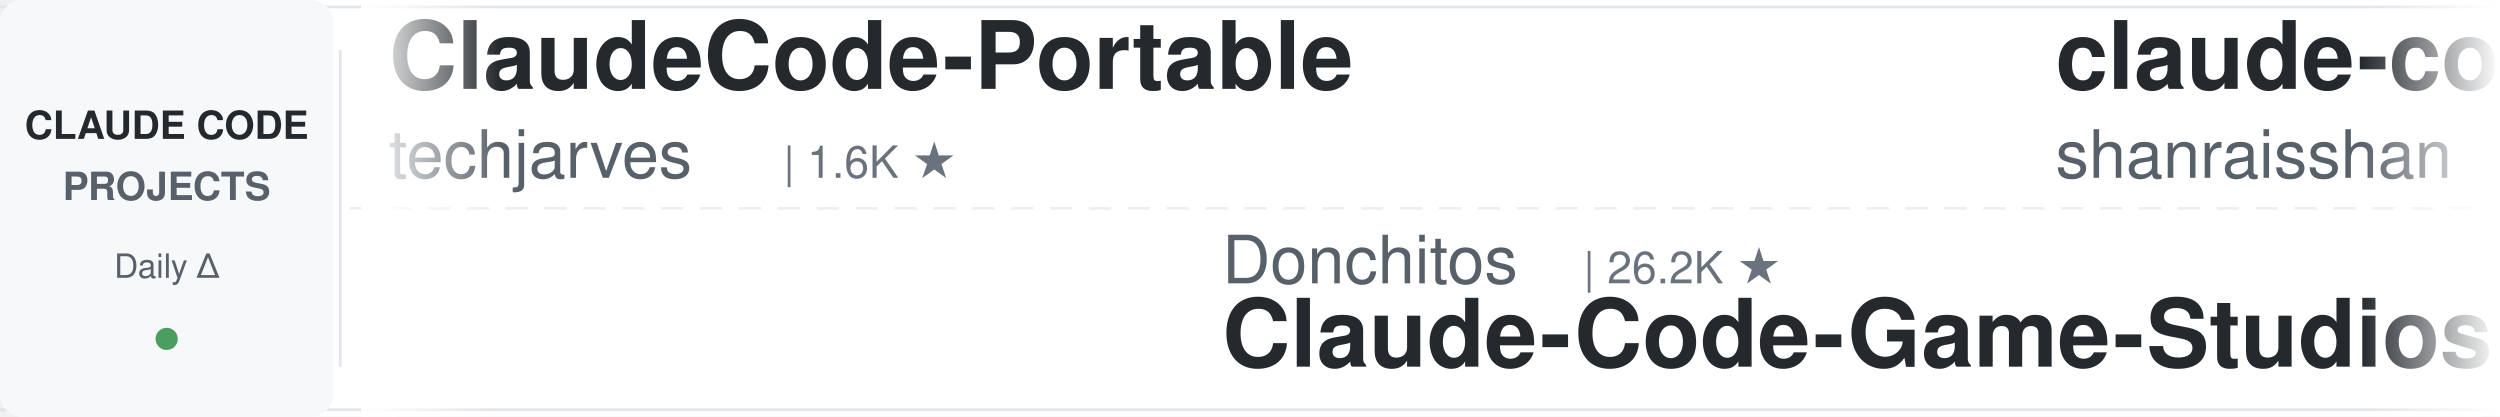
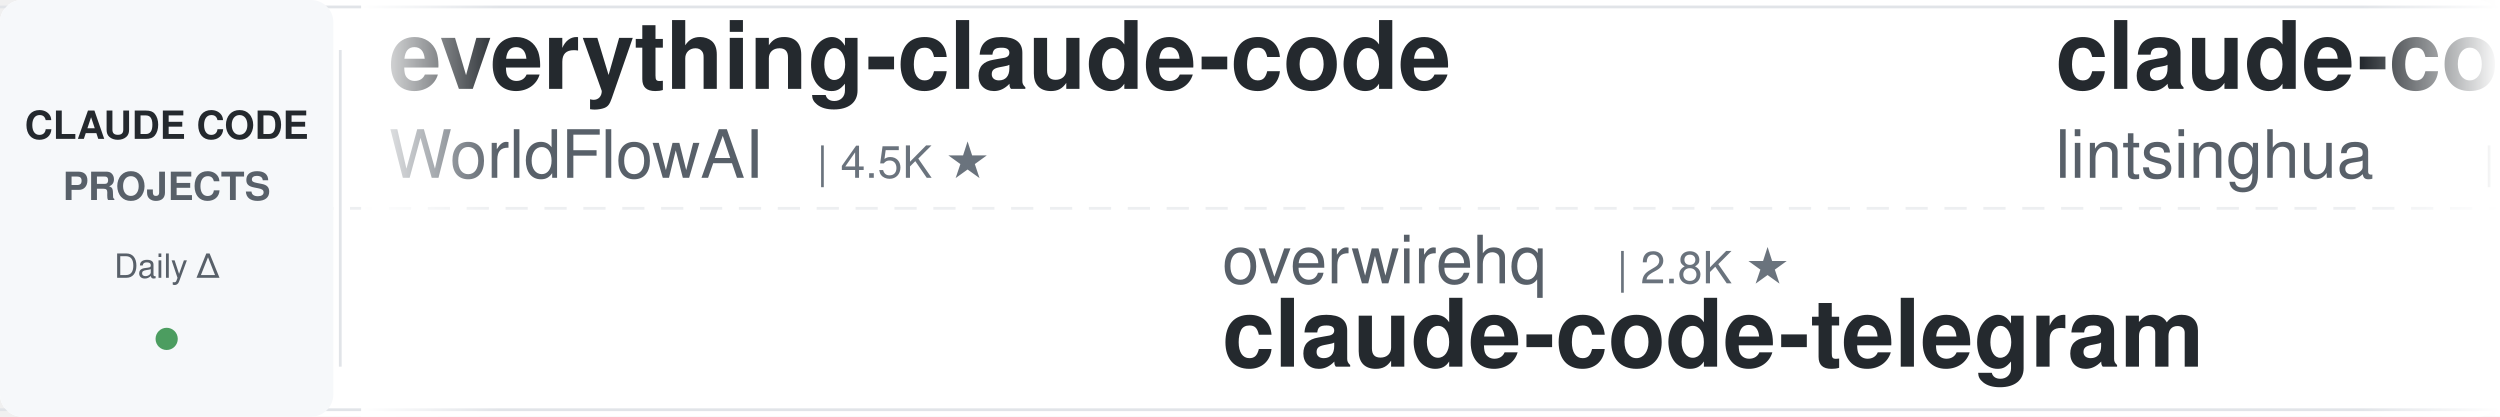
<svg xmlns="http://www.w3.org/2000/svg" width="900" height="150">
  <defs>
    <linearGradient id="leftFade" x1="0%" y1="0%" x2="100%" y2="0%">
      <stop offset="0%" style="stop-color:#ffffff;stop-opacity:1" />
      <stop offset="100%" style="stop-color:#ffffff;stop-opacity:0" />
    </linearGradient>
    <linearGradient id="rightFade" x1="0%" y1="0%" x2="100%" y2="0%">
      <stop offset="0%" style="stop-color:#ffffff;stop-opacity:0" />
      <stop offset="100%" style="stop-color:#ffffff;stop-opacity:1" />
    </linearGradient>
  </defs>
  <rect width="900" height="150" fill="#ffffff" rx="8" />
  <rect x="0" y="2" width="900" height="1" fill="#e1e4e8" />
  <rect x="0" y="147" width="900" height="1" fill="#e1e4e8" />
  <line x1="0" y1="75" x2="900" y2="75" stroke="#e1e4e8" stroke-width="1" stroke-dasharray="8 6" opacity="0.6" />
  <rect x="0" y="0" width="120" height="150" fill="#f6f8fa" rx="8" />
  <text x="60" y="50" font-family="-apple-system, BlinkMacSystemFont, 'Segoe UI', Helvetica, Arial, sans-serif" font-size="14" font-weight="600" fill="#24292e" text-anchor="middle">CLAUDE CODE</text>
  <text x="60" y="72" font-family="-apple-system, BlinkMacSystemFont, 'Segoe UI', Helvetica, Arial, sans-serif" font-size="14" font-weight="600" fill="#586069" text-anchor="middle">PROJECTS</text>
  <text x="60" y="100" font-family="-apple-system, BlinkMacSystemFont, 'Segoe UI', Helvetica, Arial, sans-serif" font-size="12" font-weight="500" fill="#586069" text-anchor="middle">Daily Δ</text>
  <circle cx="60" cy="122" r="4" fill="#22863a" opacity="0.8" />
  <rect x="122" y="18" width="1" height="114" fill="#e1e4e8" />
  <clipPath id="tickerClip">
    <rect x="130" y="0" width="770" height="150" />
  </clipPath>
  <g clip-path="url(#tickerClip)">
    <g id="tickerItems">
      <animateTransform attributeName="transform" attributeType="XML" type="translate" from="0 0" to="-3000 0" dur="54s" repeatCount="indefinite" />
      <g transform="translate(0, 0)">
-         <text x="140" y="32" font-family="-apple-system, BlinkMacSystemFont, 'Segoe UI', Helvetica, Arial, sans-serif" font-size="34" font-weight="600" fill="#24292e">ClaudeCode-Portable</text>
-         <text x="140" y="64" font-family="-apple-system, BlinkMacSystemFont, 'Segoe UI', Helvetica, Arial, sans-serif" font-size="24" font-weight="400" fill="#586069">techjarves</text>
-         <text x="282" y="64" font-family="-apple-system, BlinkMacSystemFont, 'Segoe UI', Helvetica, Arial, sans-serif" font-size="16" font-weight="500" fill="#6a737d">| 1.6K ★</text>
+         <text x="140" y="32" font-family="-apple-system, BlinkMacSystemFont, 'Segoe UI', Helvetica, Arial, sans-serif" font-size="34" font-weight="600" fill="#24292e">everything-claude-code</text>
+         <text x="140" y="64" font-family="-apple-system, BlinkMacSystemFont, 'Segoe UI', Helvetica, Arial, sans-serif" font-size="24" font-weight="400" fill="#586069">WorldFlowAI</text>
+         <text x="294" y="64" font-family="-apple-system, BlinkMacSystemFont, 'Segoe UI', Helvetica, Arial, sans-serif" font-size="16" font-weight="500" fill="#6a737d">| 4.5K ★</text>
      </g>
      <g transform="translate(300, 0)">
-         <text x="140" y="102" font-family="-apple-system, BlinkMacSystemFont, 'Segoe UI', Helvetica, Arial, sans-serif" font-size="24" font-weight="400" fill="#586069">Donchitos</text>
-         <text x="270" y="102" font-family="-apple-system, BlinkMacSystemFont, 'Segoe UI', Helvetica, Arial, sans-serif" font-size="16" font-weight="500" fill="#6a737d">| 26.2K ★</text>
-         <text x="140" y="132" font-family="-apple-system, BlinkMacSystemFont, 'Segoe UI', Helvetica, Arial, sans-serif" font-size="34" font-weight="600" fill="#24292e">Claude-Code-Game-Studios</text>
+         <text x="140" y="102" font-family="-apple-system, BlinkMacSystemFont, 'Segoe UI', Helvetica, Arial, sans-serif" font-size="24" font-weight="400" fill="#586069">overwirehq</text>
+         <text x="282" y="102" font-family="-apple-system, BlinkMacSystemFont, 'Segoe UI', Helvetica, Arial, sans-serif" font-size="16" font-weight="500" fill="#6a737d">| 2.8K ★</text>
+         <text x="140" y="132" font-family="-apple-system, BlinkMacSystemFont, 'Segoe UI', Helvetica, Arial, sans-serif" font-size="34" font-weight="600" fill="#24292e">claude-code-telegram</text>
      </g>
      <g transform="translate(600, 0)">
-         <text x="140" y="32" font-family="-apple-system, BlinkMacSystemFont, 'Segoe UI', Helvetica, Arial, sans-serif" font-size="34" font-weight="600" fill="#24292e">claude-code-best-practic...</text>
-         <text x="140" y="64" font-family="-apple-system, BlinkMacSystemFont, 'Segoe UI', Helvetica, Arial, sans-serif" font-size="24" font-weight="400" fill="#586069">shanraisshan</text>
-         <text x="306" y="64" font-family="-apple-system, BlinkMacSystemFont, 'Segoe UI', Helvetica, Arial, sans-serif" font-size="16" font-weight="500" fill="#6a737d">| 67.5K ★</text>
+         <text x="140" y="32" font-family="-apple-system, BlinkMacSystemFont, 'Segoe UI', Helvetica, Arial, sans-serif" font-size="34" font-weight="600" fill="#24292e">claude-code-book</text>
+         <text x="140" y="64" font-family="-apple-system, BlinkMacSystemFont, 'Segoe UI', Helvetica, Arial, sans-serif" font-size="24" font-weight="400" fill="#586069">lintsinghua</text>
+         <text x="294" y="64" font-family="-apple-system, BlinkMacSystemFont, 'Segoe UI', Helvetica, Arial, sans-serif" font-size="16" font-weight="500" fill="#6a737d">| 4.3K ★</text>
      </g>
      <g transform="translate(900, 0)">
-         <text x="140" y="102" font-family="-apple-system, BlinkMacSystemFont, 'Segoe UI', Helvetica, Arial, sans-serif" font-size="24" font-weight="400" fill="#586069">lintsinghua</text>
-         <text x="294" y="102" font-family="-apple-system, BlinkMacSystemFont, 'Segoe UI', Helvetica, Arial, sans-serif" font-size="16" font-weight="500" fill="#6a737d">| 4.3K ★</text>
-         <text x="140" y="132" font-family="-apple-system, BlinkMacSystemFont, 'Segoe UI', Helvetica, Arial, sans-serif" font-size="34" font-weight="600" fill="#24292e">claude-code-book</text>
+         <text x="140" y="102" font-family="-apple-system, BlinkMacSystemFont, 'Segoe UI', Helvetica, Arial, sans-serif" font-size="24" font-weight="400" fill="#586069">FlorianBruniaux</text>
+         <text x="342" y="102" font-family="-apple-system, BlinkMacSystemFont, 'Segoe UI', Helvetica, Arial, sans-serif" font-size="16" font-weight="500" fill="#6a737d">| 6.1K ★</text>
+         <text x="140" y="132" font-family="-apple-system, BlinkMacSystemFont, 'Segoe UI', Helvetica, Arial, sans-serif" font-size="34" font-weight="600" fill="#24292e">claude-code-ultimate-gui...</text>
      </g>
      <g transform="translate(1200, 0)">
-         <text x="140" y="32" font-family="-apple-system, BlinkMacSystemFont, 'Segoe UI', Helvetica, Arial, sans-serif" font-size="34" font-weight="600" fill="#24292e">claude-code-infrastructu...</text>
-         <text x="140" y="64" font-family="-apple-system, BlinkMacSystemFont, 'Segoe UI', Helvetica, Arial, sans-serif" font-size="24" font-weight="400" fill="#586069">diet103</text>
-         <text x="246" y="64" font-family="-apple-system, BlinkMacSystemFont, 'Segoe UI', Helvetica, Arial, sans-serif" font-size="16" font-weight="500" fill="#6a737d">| 10.0K ★</text>
+         <text x="140" y="32" font-family="-apple-system, BlinkMacSystemFont, 'Segoe UI', Helvetica, Arial, sans-serif" font-size="34" font-weight="600" fill="#24292e">Claude-Code-Source-Study</text>
+         <text x="140" y="64" font-family="-apple-system, BlinkMacSystemFont, 'Segoe UI', Helvetica, Arial, sans-serif" font-size="24" font-weight="400" fill="#586069">luyao618</text>
+         <text x="258" y="64" font-family="-apple-system, BlinkMacSystemFont, 'Segoe UI', Helvetica, Arial, sans-serif" font-size="16" font-weight="500" fill="#6a737d">| 1.7K ★</text>
      </g>
      <g transform="translate(1500, 0)">
-         <text x="140" y="102" font-family="-apple-system, BlinkMacSystemFont, 'Segoe UI', Helvetica, Arial, sans-serif" font-size="24" font-weight="400" fill="#586069">SeemSeam</text>
-         <text x="258" y="102" font-family="-apple-system, BlinkMacSystemFont, 'Segoe UI', Helvetica, Arial, sans-serif" font-size="16" font-weight="500" fill="#6a737d">| 3.6K ★</text>
-         <text x="140" y="132" font-family="-apple-system, BlinkMacSystemFont, 'Segoe UI', Helvetica, Arial, sans-serif" font-size="34" font-weight="600" fill="#24292e">claude_codex_bridge</text>
+         <text x="140" y="102" font-family="-apple-system, BlinkMacSystemFont, 'Segoe UI', Helvetica, Arial, sans-serif" font-size="24" font-weight="400" fill="#586069">ykdojo</text>
+         <text x="234" y="102" font-family="-apple-system, BlinkMacSystemFont, 'Segoe UI', Helvetica, Arial, sans-serif" font-size="16" font-weight="500" fill="#6a737d">| 10.2K ★</text>
+         <text x="140" y="132" font-family="-apple-system, BlinkMacSystemFont, 'Segoe UI', Helvetica, Arial, sans-serif" font-size="34" font-weight="600" fill="#24292e">claude-code-tips</text>
      </g>
      <g transform="translate(1800, 0)">
-         <text x="140" y="32" font-family="-apple-system, BlinkMacSystemFont, 'Segoe UI', Helvetica, Arial, sans-serif" font-size="34" font-weight="600" fill="#24292e">claude-code-telegram</text>
-         <text x="140" y="64" font-family="-apple-system, BlinkMacSystemFont, 'Segoe UI', Helvetica, Arial, sans-serif" font-size="24" font-weight="400" fill="#586069">overwirehq</text>
-         <text x="282" y="64" font-family="-apple-system, BlinkMacSystemFont, 'Segoe UI', Helvetica, Arial, sans-serif" font-size="16" font-weight="500" fill="#6a737d">| 2.8K ★</text>
+         <text x="140" y="32" font-family="-apple-system, BlinkMacSystemFont, 'Segoe UI', Helvetica, Arial, sans-serif" font-size="34" font-weight="600" fill="#24292e">claude_code_src</text>
+         <text x="140" y="64" font-family="-apple-system, BlinkMacSystemFont, 'Segoe UI', Helvetica, Arial, sans-serif" font-size="24" font-weight="400" fill="#586069">ponponon</text>
+         <text x="258" y="64" font-family="-apple-system, BlinkMacSystemFont, 'Segoe UI', Helvetica, Arial, sans-serif" font-size="16" font-weight="500" fill="#6a737d">| 2.3K ★</text>
      </g>
      <g transform="translate(2100, 0)">
-         <text x="140" y="102" font-family="-apple-system, BlinkMacSystemFont, 'Segoe UI', Helvetica, Arial, sans-serif" font-size="24" font-weight="400" fill="#586069">affaan-m</text>
-         <text x="258" y="102" font-family="-apple-system, BlinkMacSystemFont, 'Segoe UI', Helvetica, Arial, sans-serif" font-size="16" font-weight="500" fill="#6a737d">| 277.8K ★</text>
-         <text x="140" y="132" font-family="-apple-system, BlinkMacSystemFont, 'Segoe UI', Helvetica, Arial, sans-serif" font-size="34" font-weight="600" fill="#24292e">ECC</text>
+         <text x="140" y="102" font-family="-apple-system, BlinkMacSystemFont, 'Segoe UI', Helvetica, Arial, sans-serif" font-size="24" font-weight="400" fill="#586069">anthropics</text>
+         <text x="282" y="102" font-family="-apple-system, BlinkMacSystemFont, 'Segoe UI', Helvetica, Arial, sans-serif" font-size="16" font-weight="500" fill="#6a737d">| 1.0K ★</text>
+         <text x="140" y="132" font-family="-apple-system, BlinkMacSystemFont, 'Segoe UI', Helvetica, Arial, sans-serif" font-size="34" font-weight="600" fill="#24292e">claude-code-base-action</text>
      </g>
      <g transform="translate(2400, 0)">
-         <text x="140" y="32" font-family="-apple-system, BlinkMacSystemFont, 'Segoe UI', Helvetica, Arial, sans-serif" font-size="34" font-weight="600" fill="#24292e">claude-code-rust</text>
-         <text x="140" y="64" font-family="-apple-system, BlinkMacSystemFont, 'Segoe UI', Helvetica, Arial, sans-serif" font-size="24" font-weight="400" fill="#586069">lorryjovens-hub</text>
-         <text x="342" y="64" font-family="-apple-system, BlinkMacSystemFont, 'Segoe UI', Helvetica, Arial, sans-serif" font-size="16" font-weight="500" fill="#6a737d">| 1.7K ★</text>
+         <text x="140" y="32" font-family="-apple-system, BlinkMacSystemFont, 'Segoe UI', Helvetica, Arial, sans-serif" font-size="34" font-weight="600" fill="#24292e">claude-code-hub</text>
+         <text x="140" y="64" font-family="-apple-system, BlinkMacSystemFont, 'Segoe UI', Helvetica, Arial, sans-serif" font-size="24" font-weight="400" fill="#586069">ding113</text>
+         <text x="246" y="64" font-family="-apple-system, BlinkMacSystemFont, 'Segoe UI', Helvetica, Arial, sans-serif" font-size="16" font-weight="500" fill="#6a737d">| 3.4K ★</text>
      </g>
      <g transform="translate(2700, 0)">
-         <text x="140" y="102" font-family="-apple-system, BlinkMacSystemFont, 'Segoe UI', Helvetica, Arial, sans-serif" font-size="24" font-weight="400" fill="#586069">Yeachan-Heo</text>
-         <text x="294" y="102" font-family="-apple-system, BlinkMacSystemFont, 'Segoe UI', Helvetica, Arial, sans-serif" font-size="16" font-weight="500" fill="#6a737d">| 39.8K ★</text>
-         <text x="140" y="132" font-family="-apple-system, BlinkMacSystemFont, 'Segoe UI', Helvetica, Arial, sans-serif" font-size="34" font-weight="600" fill="#24292e">oh-my-claudecode</text>
+         <text x="140" y="102" font-family="-apple-system, BlinkMacSystemFont, 'Segoe UI', Helvetica, Arial, sans-serif" font-size="24" font-weight="400" fill="#586069">anthropics</text>
+         <text x="282" y="102" font-family="-apple-system, BlinkMacSystemFont, 'Segoe UI', Helvetica, Arial, sans-serif" font-size="16" font-weight="500" fill="#6a737d">| 6.4K ★</text>
+         <text x="140" y="132" font-family="-apple-system, BlinkMacSystemFont, 'Segoe UI', Helvetica, Arial, sans-serif" font-size="34" font-weight="600" fill="#24292e">claude-code-security-rev...</text>
      </g>
      <g transform="translate(3000, 0)">
-         <text x="140" y="32" font-family="-apple-system, BlinkMacSystemFont, 'Segoe UI', Helvetica, Arial, sans-serif" font-size="34" font-weight="600" fill="#24292e">ClaudeCode-Portable</text>
-         <text x="140" y="64" font-family="-apple-system, BlinkMacSystemFont, 'Segoe UI', Helvetica, Arial, sans-serif" font-size="24" font-weight="400" fill="#586069">techjarves</text>
-         <text x="282" y="64" font-family="-apple-system, BlinkMacSystemFont, 'Segoe UI', Helvetica, Arial, sans-serif" font-size="16" font-weight="500" fill="#6a737d">| 1.6K ★</text>
+         <text x="140" y="32" font-family="-apple-system, BlinkMacSystemFont, 'Segoe UI', Helvetica, Arial, sans-serif" font-size="34" font-weight="600" fill="#24292e">everything-claude-code</text>
+         <text x="140" y="64" font-family="-apple-system, BlinkMacSystemFont, 'Segoe UI', Helvetica, Arial, sans-serif" font-size="24" font-weight="400" fill="#586069">WorldFlowAI</text>
+         <text x="294" y="64" font-family="-apple-system, BlinkMacSystemFont, 'Segoe UI', Helvetica, Arial, sans-serif" font-size="16" font-weight="500" fill="#6a737d">| 4.5K ★</text>
      </g>
      <g transform="translate(3300, 0)">
-         <text x="140" y="102" font-family="-apple-system, BlinkMacSystemFont, 'Segoe UI', Helvetica, Arial, sans-serif" font-size="24" font-weight="400" fill="#586069">Donchitos</text>
-         <text x="270" y="102" font-family="-apple-system, BlinkMacSystemFont, 'Segoe UI', Helvetica, Arial, sans-serif" font-size="16" font-weight="500" fill="#6a737d">| 26.2K ★</text>
-         <text x="140" y="132" font-family="-apple-system, BlinkMacSystemFont, 'Segoe UI', Helvetica, Arial, sans-serif" font-size="34" font-weight="600" fill="#24292e">Claude-Code-Game-Studios</text>
+         <text x="140" y="102" font-family="-apple-system, BlinkMacSystemFont, 'Segoe UI', Helvetica, Arial, sans-serif" font-size="24" font-weight="400" fill="#586069">overwirehq</text>
+         <text x="282" y="102" font-family="-apple-system, BlinkMacSystemFont, 'Segoe UI', Helvetica, Arial, sans-serif" font-size="16" font-weight="500" fill="#6a737d">| 2.8K ★</text>
+         <text x="140" y="132" font-family="-apple-system, BlinkMacSystemFont, 'Segoe UI', Helvetica, Arial, sans-serif" font-size="34" font-weight="600" fill="#24292e">claude-code-telegram</text>
      </g>
      <g transform="translate(3600, 0)">
-         <text x="140" y="32" font-family="-apple-system, BlinkMacSystemFont, 'Segoe UI', Helvetica, Arial, sans-serif" font-size="34" font-weight="600" fill="#24292e">claude-code-best-practic...</text>
-         <text x="140" y="64" font-family="-apple-system, BlinkMacSystemFont, 'Segoe UI', Helvetica, Arial, sans-serif" font-size="24" font-weight="400" fill="#586069">shanraisshan</text>
-         <text x="306" y="64" font-family="-apple-system, BlinkMacSystemFont, 'Segoe UI', Helvetica, Arial, sans-serif" font-size="16" font-weight="500" fill="#6a737d">| 67.5K ★</text>
+         <text x="140" y="32" font-family="-apple-system, BlinkMacSystemFont, 'Segoe UI', Helvetica, Arial, sans-serif" font-size="34" font-weight="600" fill="#24292e">claude-code-book</text>
+         <text x="140" y="64" font-family="-apple-system, BlinkMacSystemFont, 'Segoe UI', Helvetica, Arial, sans-serif" font-size="24" font-weight="400" fill="#586069">lintsinghua</text>
+         <text x="294" y="64" font-family="-apple-system, BlinkMacSystemFont, 'Segoe UI', Helvetica, Arial, sans-serif" font-size="16" font-weight="500" fill="#6a737d">| 4.3K ★</text>
      </g>
      <g transform="translate(3900, 0)">
-         <text x="140" y="102" font-family="-apple-system, BlinkMacSystemFont, 'Segoe UI', Helvetica, Arial, sans-serif" font-size="24" font-weight="400" fill="#586069">lintsinghua</text>
-         <text x="294" y="102" font-family="-apple-system, BlinkMacSystemFont, 'Segoe UI', Helvetica, Arial, sans-serif" font-size="16" font-weight="500" fill="#6a737d">| 4.3K ★</text>
-         <text x="140" y="132" font-family="-apple-system, BlinkMacSystemFont, 'Segoe UI', Helvetica, Arial, sans-serif" font-size="34" font-weight="600" fill="#24292e">claude-code-book</text>
+         <text x="140" y="102" font-family="-apple-system, BlinkMacSystemFont, 'Segoe UI', Helvetica, Arial, sans-serif" font-size="24" font-weight="400" fill="#586069">FlorianBruniaux</text>
+         <text x="342" y="102" font-family="-apple-system, BlinkMacSystemFont, 'Segoe UI', Helvetica, Arial, sans-serif" font-size="16" font-weight="500" fill="#6a737d">| 6.1K ★</text>
+         <text x="140" y="132" font-family="-apple-system, BlinkMacSystemFont, 'Segoe UI', Helvetica, Arial, sans-serif" font-size="34" font-weight="600" fill="#24292e">claude-code-ultimate-gui...</text>
      </g>
    </g>
  </g>
  <rect x="130" y="0" width="50" height="150" fill="url(#leftFade)" />
  <rect x="850" y="0" width="50" height="150" fill="url(#rightFade)" />
</svg>
